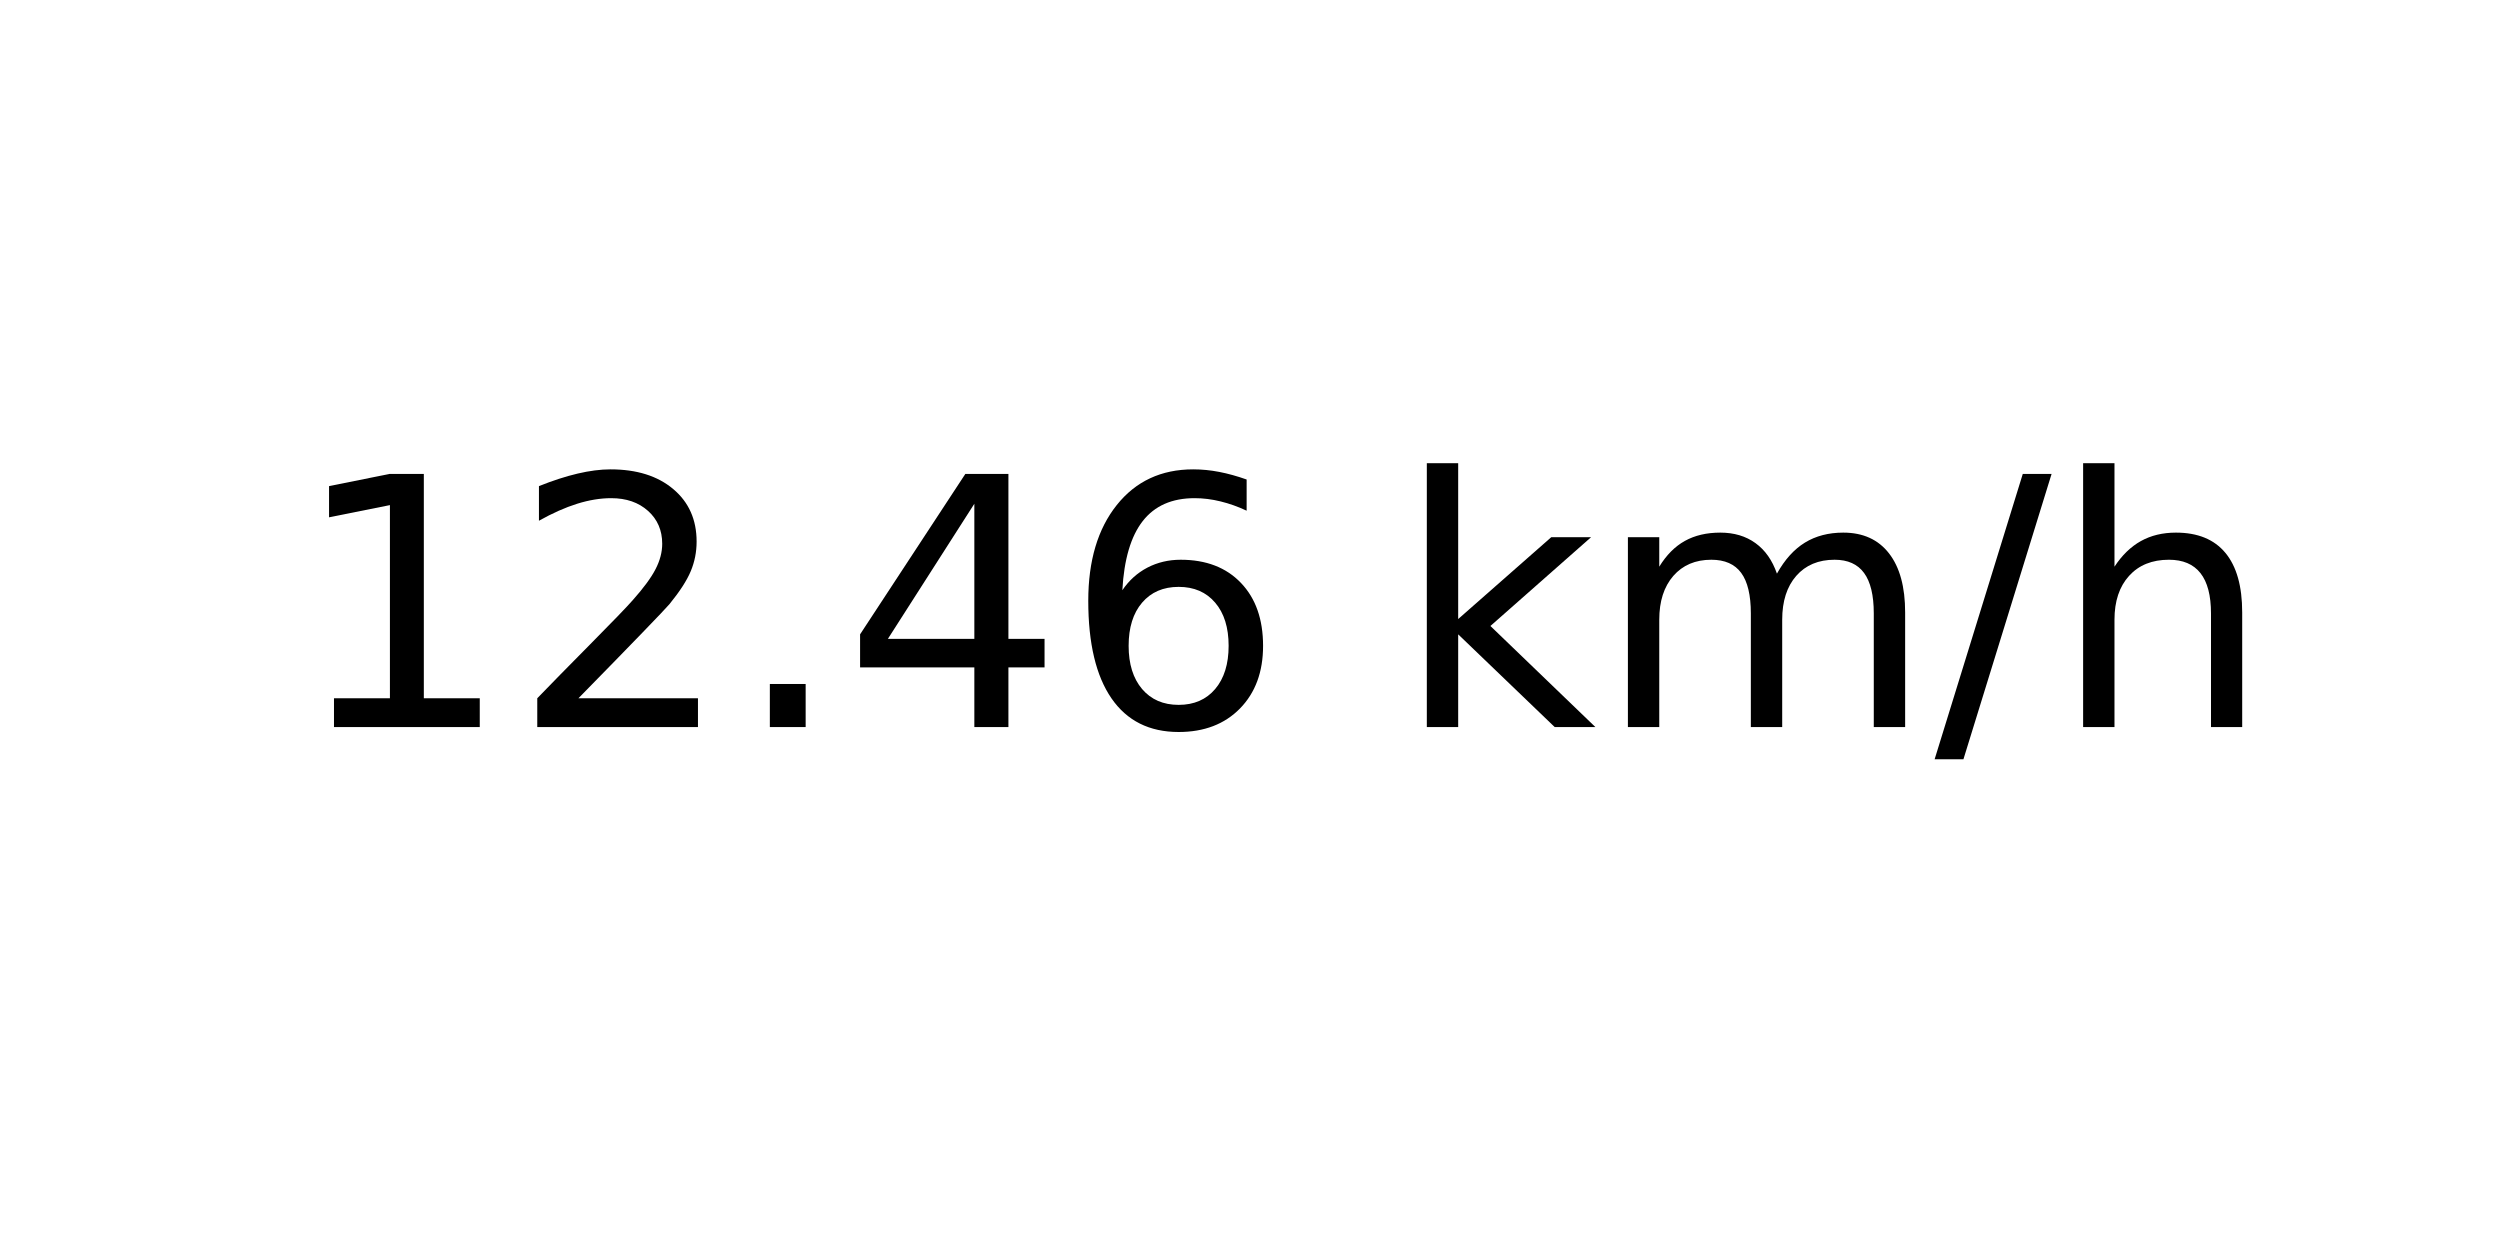
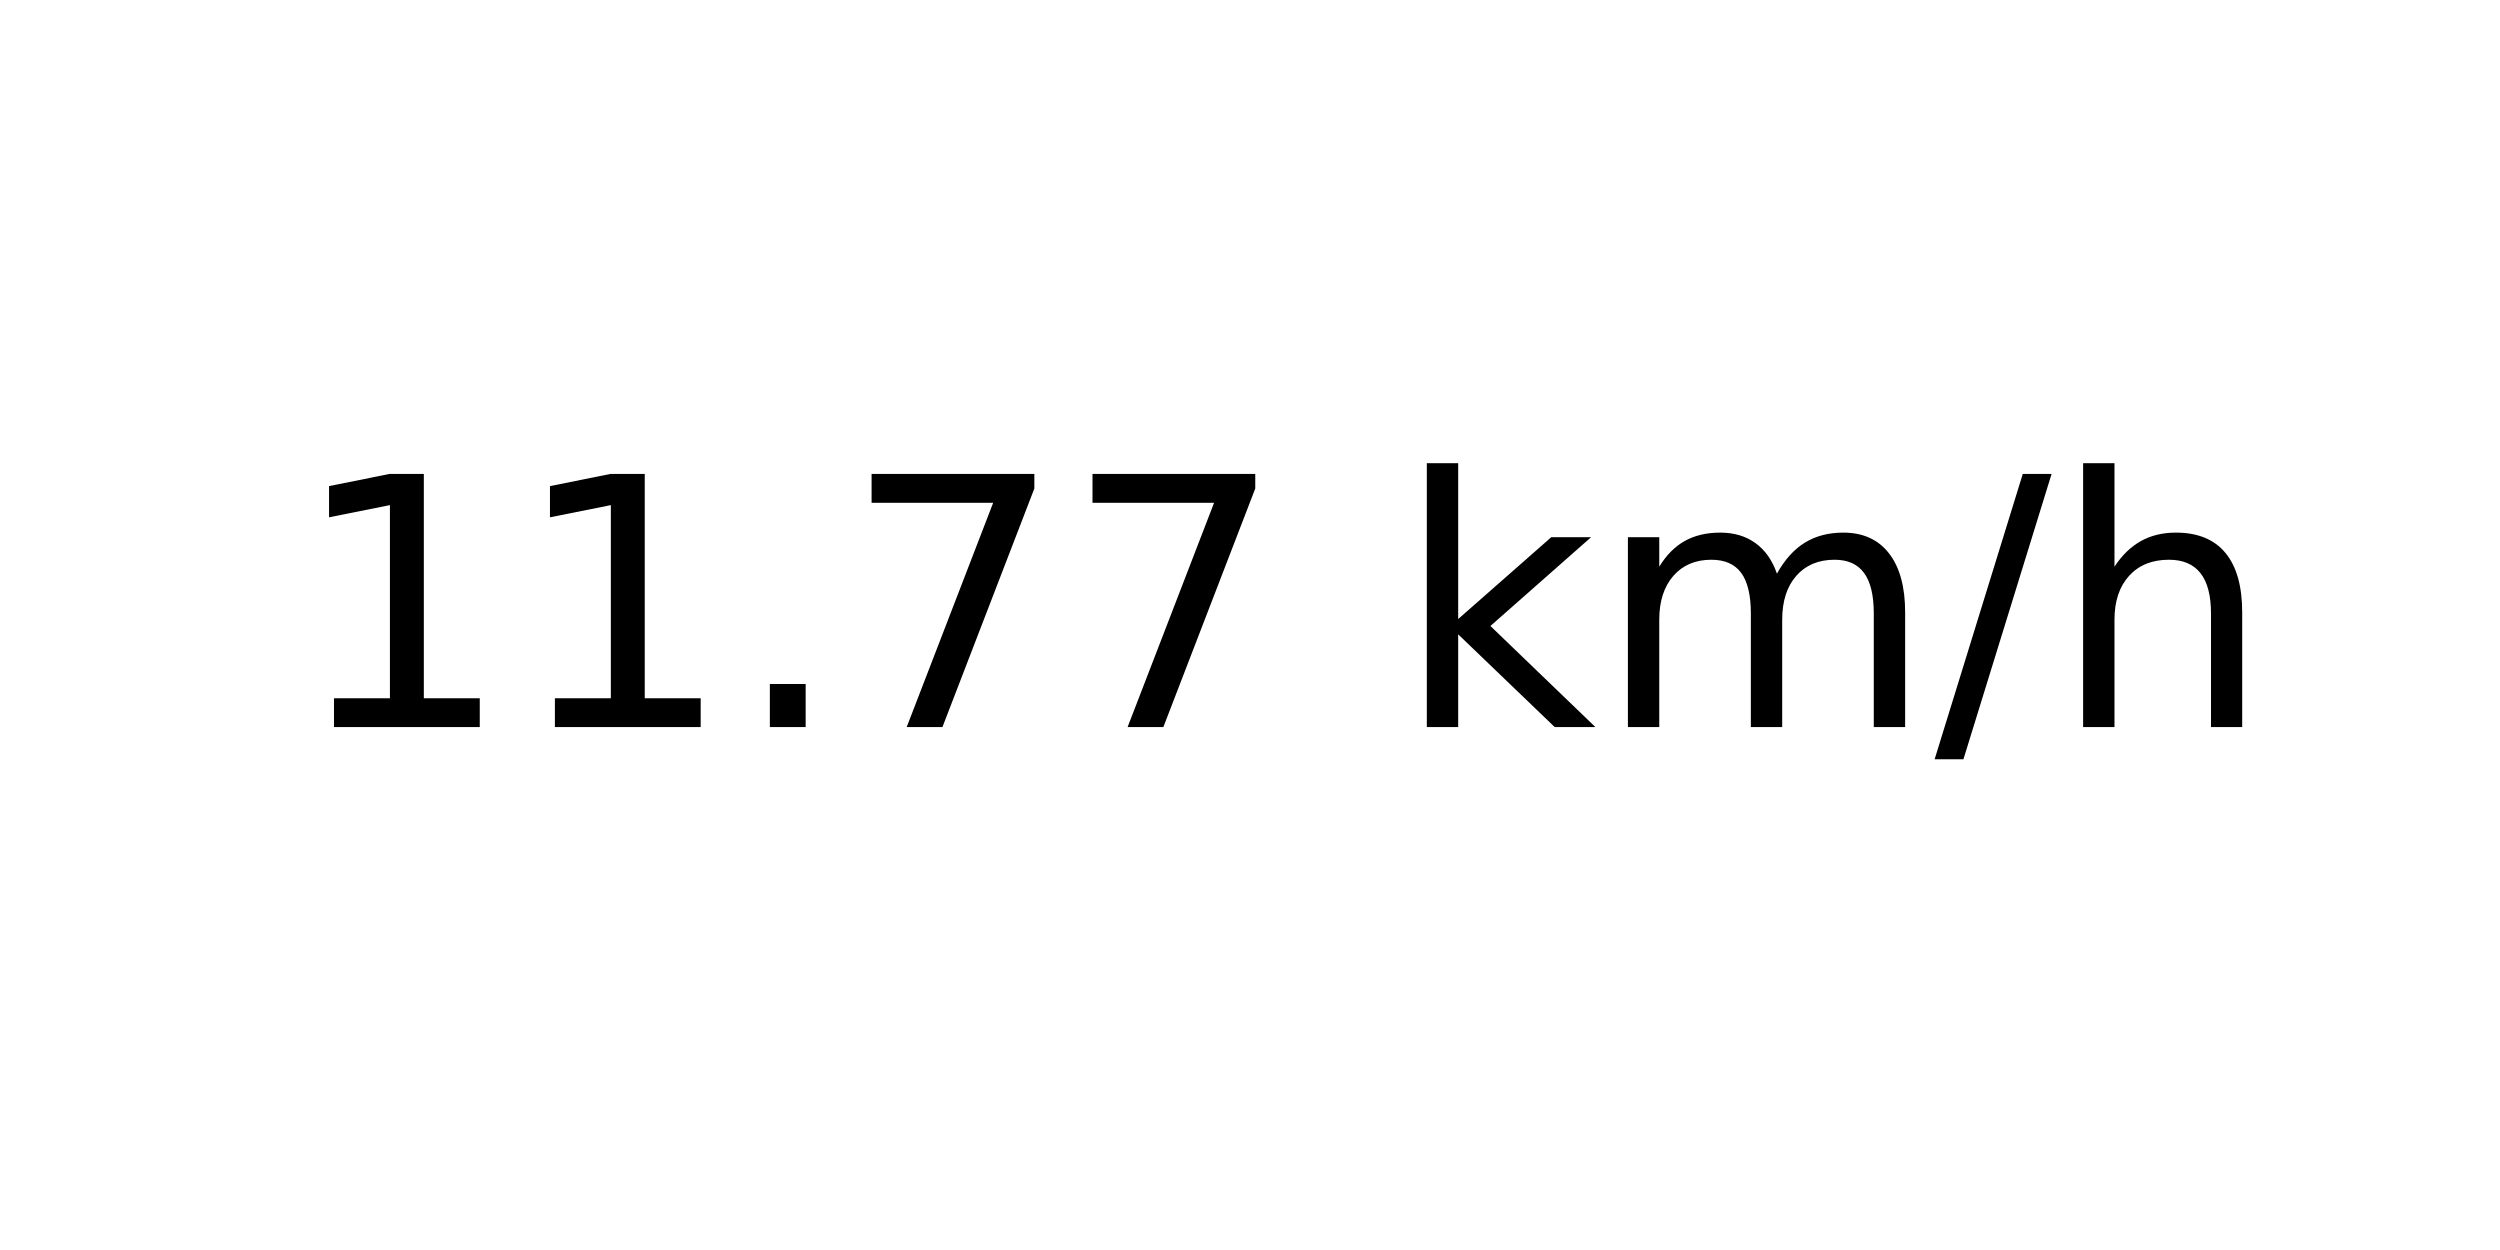
<svg xmlns="http://www.w3.org/2000/svg" xmlns:xlink="http://www.w3.org/1999/xlink" width="72pt" height="36pt" viewBox="0 0 72 36" version="1.1">
  <defs>
    <style type="text/css">*{stroke-linejoin: round; stroke-linecap: butt}</style>
  </defs>
  <g id="figure_1">
    <g id="axes_1">
      <g id="text_1">
        <g transform="translate(8.378125 20.93937) scale(0.1 -0.1)">
          <defs>
            <path id="DejaVuSans-31" d="M 794 531  L 1825 531  L 1825 4091  L 703 3866  L 703 4441  L 1819 4666  L 2450 4666  L 2450 531  L 3481 531  L 3481 0  L 794 0  L 794 531  z " transform="scale(0.015625)" />
-             <path id="DejaVuSans-32" d="M 1228 531  L 3431 531  L 3431 0  L 469 0  L 469 531  Q 828 903 1448 1529  Q 2069 2156 2228 2338  Q 2531 2678 2651 2914  Q 2772 3150 2772 3378  Q 2772 3750 2511 3984  Q 2250 4219 1831 4219  Q 1534 4219 1204 4116  Q 875 4013 500 3803  L 500 4441  Q 881 4594 1212 4672  Q 1544 4750 1819 4750  Q 2544 4750 2975 4387  Q 3406 4025 3406 3419  Q 3406 3131 3298 2873  Q 3191 2616 2906 2266  Q 2828 2175 2409 1742  Q 1991 1309 1228 531  z " transform="scale(0.015625)" />
            <path id="DejaVuSans-2e" d="M 684 794  L 1344 794  L 1344 0  L 684 0  L 684 794  z " transform="scale(0.015625)" />
-             <path id="DejaVuSans-34" d="M 2419 4116  L 825 1625  L 2419 1625  L 2419 4116  z M 2253 4666  L 3047 4666  L 3047 1625  L 3713 1625  L 3713 1100  L 3047 1100  L 3047 0  L 2419 0  L 2419 1100  L 313 1100  L 313 1709  L 2253 4666  z " transform="scale(0.015625)" />
-             <path id="DejaVuSans-36" d="M 2113 2584  Q 1688 2584 1439 2293  Q 1191 2003 1191 1497  Q 1191 994 1439 701  Q 1688 409 2113 409  Q 2538 409 2786 701  Q 3034 994 3034 1497  Q 3034 2003 2786 2293  Q 2538 2584 2113 2584  z M 3366 4563  L 3366 3988  Q 3128 4100 2886 4159  Q 2644 4219 2406 4219  Q 1781 4219 1451 3797  Q 1122 3375 1075 2522  Q 1259 2794 1537 2939  Q 1816 3084 2150 3084  Q 2853 3084 3261 2657  Q 3669 2231 3669 1497  Q 3669 778 3244 343  Q 2819 -91 2113 -91  Q 1303 -91 875 529  Q 447 1150 447 2328  Q 447 3434 972 4092  Q 1497 4750 2381 4750  Q 2619 4750 2861 4703  Q 3103 4656 3366 4563  z " transform="scale(0.015625)" />
+             <path id="DejaVuSans-37" d="M 525 4666  L 3525 4666  L 3525 4397  L 1831 0  L 1172 0  L 2766 4134  L 525 4134  L 525 4666  z " transform="scale(0.015625)" />
            <path id="DejaVuSans-20" transform="scale(0.015625)" />
            <path id="DejaVuSans-6b" d="M 581 4863  L 1159 4863  L 1159 1991  L 2875 3500  L 3609 3500  L 1753 1863  L 3688 0  L 2938 0  L 1159 1709  L 1159 0  L 581 0  L 581 4863  z " transform="scale(0.015625)" />
            <path id="DejaVuSans-6d" d="M 3328 2828  Q 3544 3216 3844 3400  Q 4144 3584 4550 3584  Q 5097 3584 5394 3201  Q 5691 2819 5691 2113  L 5691 0  L 5113 0  L 5113 2094  Q 5113 2597 4934 2840  Q 4756 3084 4391 3084  Q 3944 3084 3684 2787  Q 3425 2491 3425 1978  L 3425 0  L 2847 0  L 2847 2094  Q 2847 2600 2669 2842  Q 2491 3084 2119 3084  Q 1678 3084 1418 2786  Q 1159 2488 1159 1978  L 1159 0  L 581 0  L 581 3500  L 1159 3500  L 1159 2956  Q 1356 3278 1631 3431  Q 1906 3584 2284 3584  Q 2666 3584 2933 3390  Q 3200 3197 3328 2828  z " transform="scale(0.015625)" />
            <path id="DejaVuSans-2f" d="M 1625 4666  L 2156 4666  L 531 -594  L 0 -594  L 1625 4666  z " transform="scale(0.015625)" />
            <path id="DejaVuSans-68" d="M 3513 2113  L 3513 0  L 2938 0  L 2938 2094  Q 2938 2591 2744 2837  Q 2550 3084 2163 3084  Q 1697 3084 1428 2787  Q 1159 2491 1159 1978  L 1159 0  L 581 0  L 581 4863  L 1159 4863  L 1159 2956  Q 1366 3272 1645 3428  Q 1925 3584 2291 3584  Q 2894 3584 3203 3211  Q 3513 2838 3513 2113  z " transform="scale(0.015625)" />
          </defs>
          <use xlink:href="#DejaVuSans-31" />
-           <use xlink:href="#DejaVuSans-32" x="63.623" />
+           <use xlink:href="#DejaVuSans-31" x="63.623" />
          <use xlink:href="#DejaVuSans-2e" x="127.246" />
-           <use xlink:href="#DejaVuSans-34" x="159.033" />
-           <use xlink:href="#DejaVuSans-36" x="222.656" />
+           <use xlink:href="#DejaVuSans-37" x="159.033" />
+           <use xlink:href="#DejaVuSans-37" x="222.656" />
          <use xlink:href="#DejaVuSans-20" x="286.279" />
          <use xlink:href="#DejaVuSans-6b" x="318.066" />
          <use xlink:href="#DejaVuSans-6d" x="375.977" />
          <use xlink:href="#DejaVuSans-2f" x="473.389" />
          <use xlink:href="#DejaVuSans-68" x="507.08" />
        </g>
      </g>
    </g>
  </g>
</svg>
